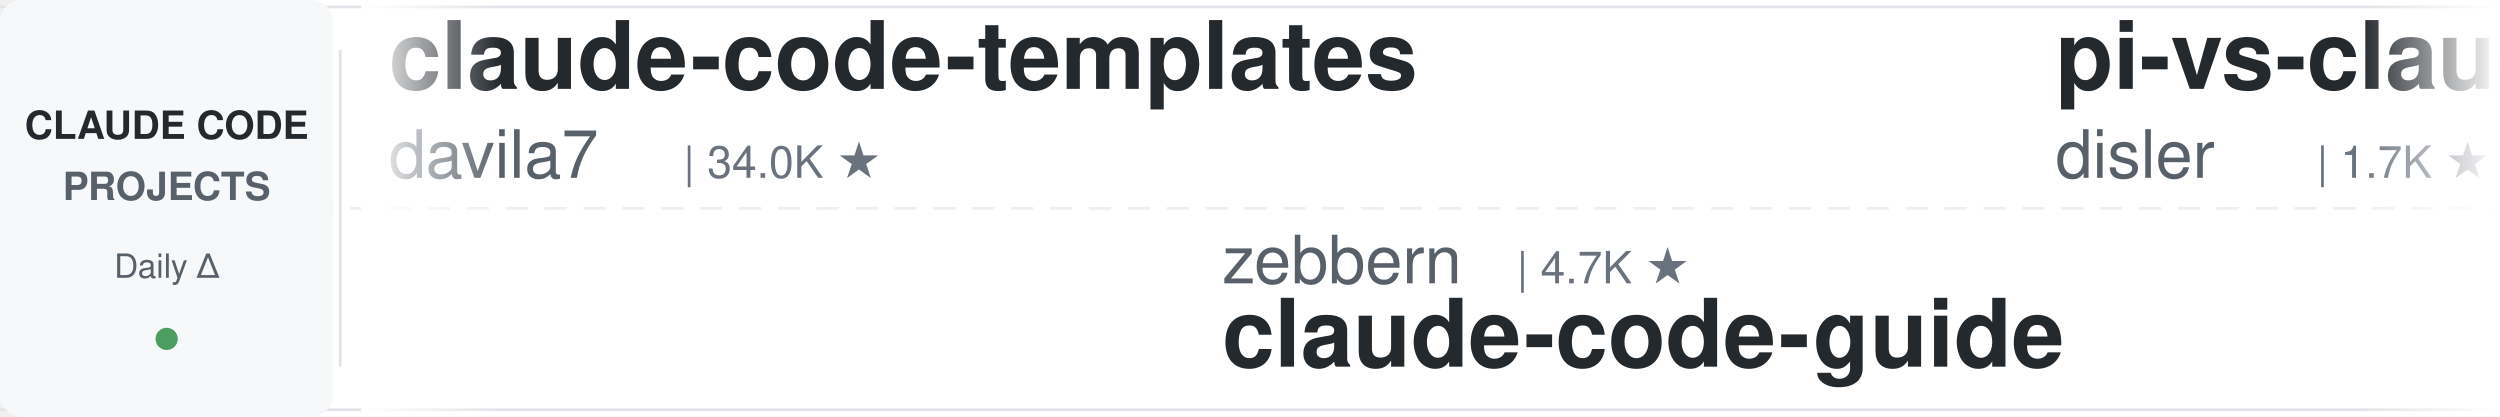
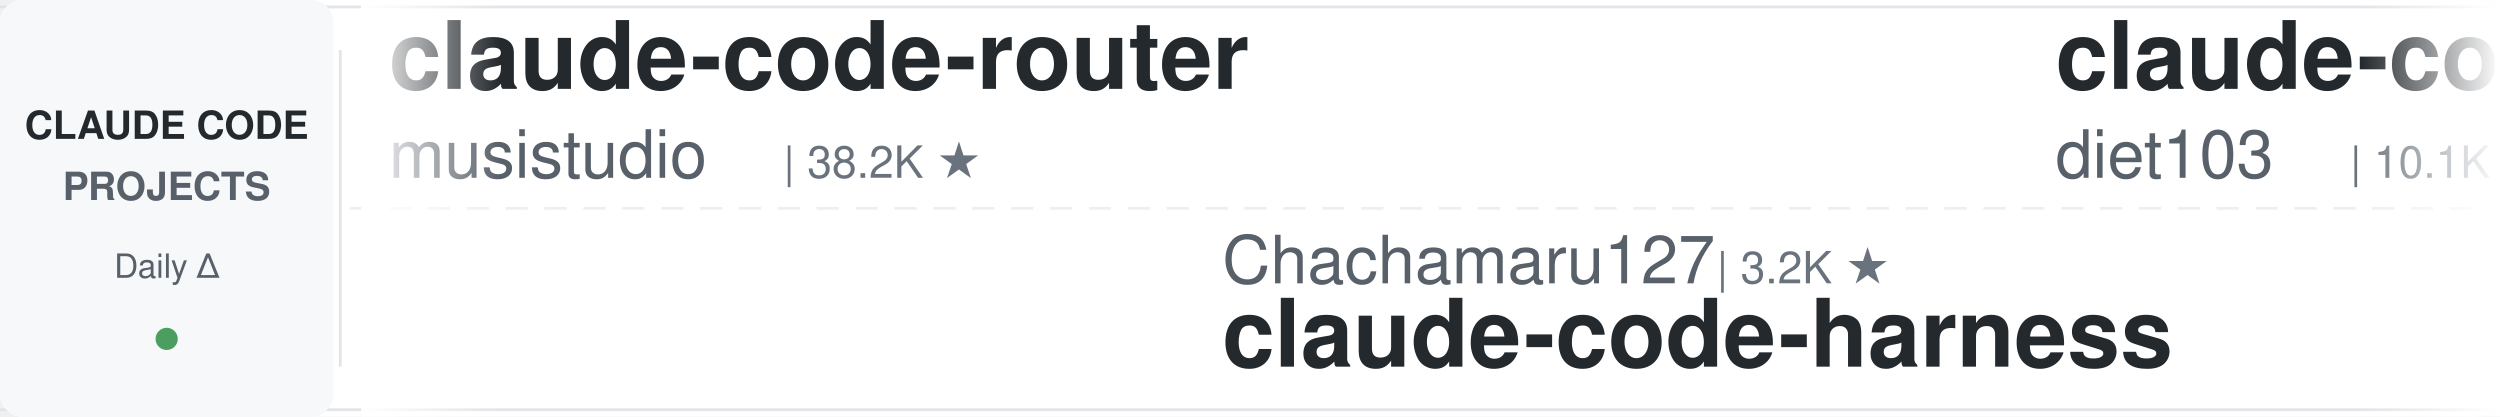
<svg xmlns="http://www.w3.org/2000/svg" width="900" height="150">
  <defs>
    <linearGradient id="leftFade" x1="0%" y1="0%" x2="100%" y2="0%">
      <stop offset="0%" style="stop-color:#ffffff;stop-opacity:1" />
      <stop offset="100%" style="stop-color:#ffffff;stop-opacity:0" />
    </linearGradient>
    <linearGradient id="rightFade" x1="0%" y1="0%" x2="100%" y2="0%">
      <stop offset="0%" style="stop-color:#ffffff;stop-opacity:0" />
      <stop offset="100%" style="stop-color:#ffffff;stop-opacity:1" />
    </linearGradient>
  </defs>
  <rect width="900" height="150" fill="#ffffff" rx="8" />
  <rect x="0" y="2" width="900" height="1" fill="#e1e4e8" />
  <rect x="0" y="147" width="900" height="1" fill="#e1e4e8" />
  <line x1="0" y1="75" x2="900" y2="75" stroke="#e1e4e8" stroke-width="1" stroke-dasharray="8 6" opacity="0.6" />
  <rect x="0" y="0" width="120" height="150" fill="#f6f8fa" rx="8" />
  <text x="60" y="50" font-family="-apple-system, BlinkMacSystemFont, 'Segoe UI', Helvetica, Arial, sans-serif" font-size="14" font-weight="600" fill="#24292e" text-anchor="middle">CLAUDE CODE</text>
  <text x="60" y="72" font-family="-apple-system, BlinkMacSystemFont, 'Segoe UI', Helvetica, Arial, sans-serif" font-size="14" font-weight="600" fill="#586069" text-anchor="middle">PROJECTS</text>
  <text x="60" y="100" font-family="-apple-system, BlinkMacSystemFont, 'Segoe UI', Helvetica, Arial, sans-serif" font-size="12" font-weight="500" fill="#586069" text-anchor="middle">Daily Δ</text>
  <circle cx="60" cy="122" r="4" fill="#22863a" opacity="0.8" />
  <rect x="122" y="18" width="1" height="114" fill="#e1e4e8" />
  <clipPath id="tickerClip">
    <rect x="130" y="0" width="770" height="150" />
  </clipPath>
  <g clip-path="url(#tickerClip)">
    <g id="tickerItems">
      <animateTransform attributeName="transform" attributeType="XML" type="translate" from="0 0" to="-3000 0" dur="54s" repeatCount="indefinite" />
      <g transform="translate(0, 0)">
-         <text x="140" y="32" font-family="-apple-system, BlinkMacSystemFont, 'Segoe UI', Helvetica, Arial, sans-serif" font-size="34" font-weight="600" fill="#24292e">claude-code-templates</text>
-         <text x="140" y="64" font-family="-apple-system, BlinkMacSystemFont, 'Segoe UI', Helvetica, Arial, sans-serif" font-size="24" font-weight="400" fill="#586069">davila7</text>
-         <text x="246" y="64" font-family="-apple-system, BlinkMacSystemFont, 'Segoe UI', Helvetica, Arial, sans-serif" font-size="16" font-weight="500" fill="#6a737d">| 34.0K ★</text>
+         <text x="140" y="32" font-family="-apple-system, BlinkMacSystemFont, 'Segoe UI', Helvetica, Arial, sans-serif" font-size="34" font-weight="600" fill="#24292e">claude-code-router</text>
+         <text x="140" y="64" font-family="-apple-system, BlinkMacSystemFont, 'Segoe UI', Helvetica, Arial, sans-serif" font-size="24" font-weight="400" fill="#586069">musistudio</text>
+         <text x="282" y="64" font-family="-apple-system, BlinkMacSystemFont, 'Segoe UI', Helvetica, Arial, sans-serif" font-size="16" font-weight="500" fill="#6a737d">| 38.2K ★</text>
      </g>
      <g transform="translate(300, 0)">
-         <text x="140" y="102" font-family="-apple-system, BlinkMacSystemFont, 'Segoe UI', Helvetica, Arial, sans-serif" font-size="24" font-weight="400" fill="#586069">zebbern</text>
-         <text x="246" y="102" font-family="-apple-system, BlinkMacSystemFont, 'Segoe UI', Helvetica, Arial, sans-serif" font-size="16" font-weight="500" fill="#6a737d">| 4.7K ★</text>
-         <text x="140" y="132" font-family="-apple-system, BlinkMacSystemFont, 'Segoe UI', Helvetica, Arial, sans-serif" font-size="34" font-weight="600" fill="#24292e">claude-code-guide</text>
+         <text x="140" y="102" font-family="-apple-system, BlinkMacSystemFont, 'Segoe UI', Helvetica, Arial, sans-serif" font-size="24" font-weight="400" fill="#586069">Chachamaru127</text>
+         <text x="318" y="102" font-family="-apple-system, BlinkMacSystemFont, 'Segoe UI', Helvetica, Arial, sans-serif" font-size="16" font-weight="500" fill="#6a737d">| 3.2K ★</text>
+         <text x="140" y="132" font-family="-apple-system, BlinkMacSystemFont, 'Segoe UI', Helvetica, Arial, sans-serif" font-size="34" font-weight="600" fill="#24292e">claude-code-harness</text>
      </g>
      <g transform="translate(600, 0)">
-         <text x="140" y="32" font-family="-apple-system, BlinkMacSystemFont, 'Segoe UI', Helvetica, Arial, sans-serif" font-size="34" font-weight="600" fill="#24292e">pi-vs-claude-code</text>
-         <text x="140" y="64" font-family="-apple-system, BlinkMacSystemFont, 'Segoe UI', Helvetica, Arial, sans-serif" font-size="24" font-weight="400" fill="#586069">disler</text>
-         <text x="234" y="64" font-family="-apple-system, BlinkMacSystemFont, 'Segoe UI', Helvetica, Arial, sans-serif" font-size="16" font-weight="500" fill="#6a737d">| 1.7K ★</text>
+         <text x="140" y="32" font-family="-apple-system, BlinkMacSystemFont, 'Segoe UI', Helvetica, Arial, sans-serif" font-size="34" font-weight="600" fill="#24292e">claude-code-infrastructu...</text>
+         <text x="140" y="64" font-family="-apple-system, BlinkMacSystemFont, 'Segoe UI', Helvetica, Arial, sans-serif" font-size="24" font-weight="400" fill="#586069">diet103</text>
+         <text x="246" y="64" font-family="-apple-system, BlinkMacSystemFont, 'Segoe UI', Helvetica, Arial, sans-serif" font-size="16" font-weight="500" fill="#6a737d">| 10.1K ★</text>
      </g>
      <g transform="translate(900, 0)">
-         <text x="140" y="102" font-family="-apple-system, BlinkMacSystemFont, 'Segoe UI', Helvetica, Arial, sans-serif" font-size="24" font-weight="400" fill="#586069">Windy3f3f3f3f</text>
-         <text x="318" y="102" font-family="-apple-system, BlinkMacSystemFont, 'Segoe UI', Helvetica, Arial, sans-serif" font-size="16" font-weight="500" fill="#6a737d">| 2.8K ★</text>
-         <text x="140" y="132" font-family="-apple-system, BlinkMacSystemFont, 'Segoe UI', Helvetica, Arial, sans-serif" font-size="34" font-weight="600" fill="#24292e">claude-code-from-scratch</text>
+         <text x="140" y="102" font-family="-apple-system, BlinkMacSystemFont, 'Segoe UI', Helvetica, Arial, sans-serif" font-size="24" font-weight="400" fill="#586069">darcyegb</text>
+         <text x="258" y="102" font-family="-apple-system, BlinkMacSystemFont, 'Segoe UI', Helvetica, Arial, sans-serif" font-size="16" font-weight="500" fill="#6a737d">| 782 ★</text>
+         <text x="140" y="132" font-family="-apple-system, BlinkMacSystemFont, 'Segoe UI', Helvetica, Arial, sans-serif" font-size="34" font-weight="600" fill="#24292e">ClaudeCodeAgents</text>
      </g>
      <g transform="translate(1200, 0)">
-         <text x="140" y="32" font-family="-apple-system, BlinkMacSystemFont, 'Segoe UI', Helvetica, Arial, sans-serif" font-size="34" font-weight="600" fill="#24292e">sc-claude-code-files</text>
-         <text x="140" y="64" font-family="-apple-system, BlinkMacSystemFont, 'Segoe UI', Helvetica, Arial, sans-serif" font-size="24" font-weight="400" fill="#586069">https-deeplearning-ai</text>
-         <text x="414" y="64" font-family="-apple-system, BlinkMacSystemFont, 'Segoe UI', Helvetica, Arial, sans-serif" font-size="16" font-weight="500" fill="#6a737d">| 563 ★</text>
+         <text x="140" y="32" font-family="-apple-system, BlinkMacSystemFont, 'Segoe UI', Helvetica, Arial, sans-serif" font-size="34" font-weight="600" fill="#24292e">arcads-claude-code-mrpai...</text>
+         <text x="140" y="64" font-family="-apple-system, BlinkMacSystemFont, 'Segoe UI', Helvetica, Arial, sans-serif" font-size="24" font-weight="400" fill="#586069">mrpaidsocial</text>
+         <text x="306" y="64" font-family="-apple-system, BlinkMacSystemFont, 'Segoe UI', Helvetica, Arial, sans-serif" font-size="16" font-weight="500" fill="#6a737d">| 1.7K ★</text>
      </g>
      <g transform="translate(1500, 0)">
-         <text x="140" y="102" font-family="-apple-system, BlinkMacSystemFont, 'Segoe UI', Helvetica, Arial, sans-serif" font-size="24" font-weight="400" fill="#586069">digitalsamba</text>
-         <text x="306" y="102" font-family="-apple-system, BlinkMacSystemFont, 'Segoe UI', Helvetica, Arial, sans-serif" font-size="16" font-weight="500" fill="#6a737d">| 2.6K ★</text>
-         <text x="140" y="132" font-family="-apple-system, BlinkMacSystemFont, 'Segoe UI', Helvetica, Arial, sans-serif" font-size="34" font-weight="600" fill="#24292e">claude-code-video-toolki...</text>
+         <text x="140" y="102" font-family="-apple-system, BlinkMacSystemFont, 'Segoe UI', Helvetica, Arial, sans-serif" font-size="24" font-weight="400" fill="#586069">affaan-m</text>
+         <text x="258" y="102" font-family="-apple-system, BlinkMacSystemFont, 'Segoe UI', Helvetica, Arial, sans-serif" font-size="16" font-weight="500" fill="#6a737d">| 306.9K ★</text>
+         <text x="140" y="132" font-family="-apple-system, BlinkMacSystemFont, 'Segoe UI', Helvetica, Arial, sans-serif" font-size="34" font-weight="600" fill="#24292e">ECC</text>
      </g>
      <g transform="translate(1800, 0)">
-         <text x="140" y="32" font-family="-apple-system, BlinkMacSystemFont, 'Segoe UI', Helvetica, Arial, sans-serif" font-size="34" font-weight="600" fill="#24292e">claude-code-source-build</text>
-         <text x="140" y="64" font-family="-apple-system, BlinkMacSystemFont, 'Segoe UI', Helvetica, Arial, sans-serif" font-size="24" font-weight="400" fill="#586069">andrew-kramer-inno</text>
-         <text x="378" y="64" font-family="-apple-system, BlinkMacSystemFont, 'Segoe UI', Helvetica, Arial, sans-serif" font-size="16" font-weight="500" fill="#6a737d">| 597 ★</text>
+         <text x="140" y="32" font-family="-apple-system, BlinkMacSystemFont, 'Segoe UI', Helvetica, Arial, sans-serif" font-size="34" font-weight="600" fill="#24292e">claude-code-cli</text>
+         <text x="140" y="64" font-family="-apple-system, BlinkMacSystemFont, 'Segoe UI', Helvetica, Arial, sans-serif" font-size="24" font-weight="400" fill="#586069">huangserva</text>
+         <text x="282" y="64" font-family="-apple-system, BlinkMacSystemFont, 'Segoe UI', Helvetica, Arial, sans-serif" font-size="16" font-weight="500" fill="#6a737d">| 633 ★</text>
      </g>
      <g transform="translate(2100, 0)">
-         <text x="140" y="102" font-family="-apple-system, BlinkMacSystemFont, 'Segoe UI', Helvetica, Arial, sans-serif" font-size="24" font-weight="400" fill="#586069">musistudio</text>
-         <text x="282" y="102" font-family="-apple-system, BlinkMacSystemFont, 'Segoe UI', Helvetica, Arial, sans-serif" font-size="16" font-weight="500" fill="#6a737d">| 38.2K ★</text>
-         <text x="140" y="132" font-family="-apple-system, BlinkMacSystemFont, 'Segoe UI', Helvetica, Arial, sans-serif" font-size="34" font-weight="600" fill="#24292e">claude-code-router</text>
+         <text x="140" y="102" font-family="-apple-system, BlinkMacSystemFont, 'Segoe UI', Helvetica, Arial, sans-serif" font-size="24" font-weight="400" fill="#586069">Pimzino</text>
+         <text x="246" y="102" font-family="-apple-system, BlinkMacSystemFont, 'Segoe UI', Helvetica, Arial, sans-serif" font-size="16" font-weight="500" fill="#6a737d">| 3.9K ★</text>
+         <text x="140" y="132" font-family="-apple-system, BlinkMacSystemFont, 'Segoe UI', Helvetica, Arial, sans-serif" font-size="34" font-weight="600" fill="#24292e">claude-code-spec-workflo...</text>
      </g>
      <g transform="translate(2400, 0)">
-         <text x="140" y="32" font-family="-apple-system, BlinkMacSystemFont, 'Segoe UI', Helvetica, Arial, sans-serif" font-size="34" font-weight="600" fill="#24292e">ECC</text>
-         <text x="140" y="64" font-family="-apple-system, BlinkMacSystemFont, 'Segoe UI', Helvetica, Arial, sans-serif" font-size="24" font-weight="400" fill="#586069">affaan-m</text>
-         <text x="258" y="64" font-family="-apple-system, BlinkMacSystemFont, 'Segoe UI', Helvetica, Arial, sans-serif" font-size="16" font-weight="500" fill="#6a737d">| 306.6K ★</text>
+         <text x="140" y="32" font-family="-apple-system, BlinkMacSystemFont, 'Segoe UI', Helvetica, Arial, sans-serif" font-size="34" font-weight="600" fill="#24292e">claude-code-hub</text>
+         <text x="140" y="64" font-family="-apple-system, BlinkMacSystemFont, 'Segoe UI', Helvetica, Arial, sans-serif" font-size="24" font-weight="400" fill="#586069">ding113</text>
+         <text x="246" y="64" font-family="-apple-system, BlinkMacSystemFont, 'Segoe UI', Helvetica, Arial, sans-serif" font-size="16" font-weight="500" fill="#6a737d">| 3.4K ★</text>
      </g>
      <g transform="translate(2700, 0)">
-         <text x="140" y="102" font-family="-apple-system, BlinkMacSystemFont, 'Segoe UI', Helvetica, Arial, sans-serif" font-size="24" font-weight="400" fill="#586069">kodu-ai</text>
-         <text x="246" y="102" font-family="-apple-system, BlinkMacSystemFont, 'Segoe UI', Helvetica, Arial, sans-serif" font-size="16" font-weight="500" fill="#6a737d">| 5.2K ★</text>
-         <text x="140" y="132" font-family="-apple-system, BlinkMacSystemFont, 'Segoe UI', Helvetica, Arial, sans-serif" font-size="34" font-weight="600" fill="#24292e">claude-coder</text>
+         <text x="140" y="102" font-family="-apple-system, BlinkMacSystemFont, 'Segoe UI', Helvetica, Arial, sans-serif" font-size="24" font-weight="400" fill="#586069">overwirehq</text>
+         <text x="282" y="102" font-family="-apple-system, BlinkMacSystemFont, 'Segoe UI', Helvetica, Arial, sans-serif" font-size="16" font-weight="500" fill="#6a737d">| 2.8K ★</text>
+         <text x="140" y="132" font-family="-apple-system, BlinkMacSystemFont, 'Segoe UI', Helvetica, Arial, sans-serif" font-size="34" font-weight="600" fill="#24292e">claude-code-telegram</text>
      </g>
      <g transform="translate(3000, 0)">
-         <text x="140" y="32" font-family="-apple-system, BlinkMacSystemFont, 'Segoe UI', Helvetica, Arial, sans-serif" font-size="34" font-weight="600" fill="#24292e">claude-code-templates</text>
-         <text x="140" y="64" font-family="-apple-system, BlinkMacSystemFont, 'Segoe UI', Helvetica, Arial, sans-serif" font-size="24" font-weight="400" fill="#586069">davila7</text>
-         <text x="246" y="64" font-family="-apple-system, BlinkMacSystemFont, 'Segoe UI', Helvetica, Arial, sans-serif" font-size="16" font-weight="500" fill="#6a737d">| 34.0K ★</text>
+         <text x="140" y="32" font-family="-apple-system, BlinkMacSystemFont, 'Segoe UI', Helvetica, Arial, sans-serif" font-size="34" font-weight="600" fill="#24292e">claude-code-router</text>
+         <text x="140" y="64" font-family="-apple-system, BlinkMacSystemFont, 'Segoe UI', Helvetica, Arial, sans-serif" font-size="24" font-weight="400" fill="#586069">musistudio</text>
+         <text x="282" y="64" font-family="-apple-system, BlinkMacSystemFont, 'Segoe UI', Helvetica, Arial, sans-serif" font-size="16" font-weight="500" fill="#6a737d">| 38.2K ★</text>
      </g>
      <g transform="translate(3300, 0)">
-         <text x="140" y="102" font-family="-apple-system, BlinkMacSystemFont, 'Segoe UI', Helvetica, Arial, sans-serif" font-size="24" font-weight="400" fill="#586069">zebbern</text>
-         <text x="246" y="102" font-family="-apple-system, BlinkMacSystemFont, 'Segoe UI', Helvetica, Arial, sans-serif" font-size="16" font-weight="500" fill="#6a737d">| 4.7K ★</text>
-         <text x="140" y="132" font-family="-apple-system, BlinkMacSystemFont, 'Segoe UI', Helvetica, Arial, sans-serif" font-size="34" font-weight="600" fill="#24292e">claude-code-guide</text>
+         <text x="140" y="102" font-family="-apple-system, BlinkMacSystemFont, 'Segoe UI', Helvetica, Arial, sans-serif" font-size="24" font-weight="400" fill="#586069">Chachamaru127</text>
+         <text x="318" y="102" font-family="-apple-system, BlinkMacSystemFont, 'Segoe UI', Helvetica, Arial, sans-serif" font-size="16" font-weight="500" fill="#6a737d">| 3.2K ★</text>
+         <text x="140" y="132" font-family="-apple-system, BlinkMacSystemFont, 'Segoe UI', Helvetica, Arial, sans-serif" font-size="34" font-weight="600" fill="#24292e">claude-code-harness</text>
      </g>
      <g transform="translate(3600, 0)">
-         <text x="140" y="32" font-family="-apple-system, BlinkMacSystemFont, 'Segoe UI', Helvetica, Arial, sans-serif" font-size="34" font-weight="600" fill="#24292e">pi-vs-claude-code</text>
-         <text x="140" y="64" font-family="-apple-system, BlinkMacSystemFont, 'Segoe UI', Helvetica, Arial, sans-serif" font-size="24" font-weight="400" fill="#586069">disler</text>
-         <text x="234" y="64" font-family="-apple-system, BlinkMacSystemFont, 'Segoe UI', Helvetica, Arial, sans-serif" font-size="16" font-weight="500" fill="#6a737d">| 1.7K ★</text>
+         <text x="140" y="32" font-family="-apple-system, BlinkMacSystemFont, 'Segoe UI', Helvetica, Arial, sans-serif" font-size="34" font-weight="600" fill="#24292e">claude-code-infrastructu...</text>
+         <text x="140" y="64" font-family="-apple-system, BlinkMacSystemFont, 'Segoe UI', Helvetica, Arial, sans-serif" font-size="24" font-weight="400" fill="#586069">diet103</text>
+         <text x="246" y="64" font-family="-apple-system, BlinkMacSystemFont, 'Segoe UI', Helvetica, Arial, sans-serif" font-size="16" font-weight="500" fill="#6a737d">| 10.1K ★</text>
      </g>
      <g transform="translate(3900, 0)">
-         <text x="140" y="102" font-family="-apple-system, BlinkMacSystemFont, 'Segoe UI', Helvetica, Arial, sans-serif" font-size="24" font-weight="400" fill="#586069">Windy3f3f3f3f</text>
-         <text x="318" y="102" font-family="-apple-system, BlinkMacSystemFont, 'Segoe UI', Helvetica, Arial, sans-serif" font-size="16" font-weight="500" fill="#6a737d">| 2.8K ★</text>
-         <text x="140" y="132" font-family="-apple-system, BlinkMacSystemFont, 'Segoe UI', Helvetica, Arial, sans-serif" font-size="34" font-weight="600" fill="#24292e">claude-code-from-scratch</text>
+         <text x="140" y="102" font-family="-apple-system, BlinkMacSystemFont, 'Segoe UI', Helvetica, Arial, sans-serif" font-size="24" font-weight="400" fill="#586069">darcyegb</text>
+         <text x="258" y="102" font-family="-apple-system, BlinkMacSystemFont, 'Segoe UI', Helvetica, Arial, sans-serif" font-size="16" font-weight="500" fill="#6a737d">| 782 ★</text>
+         <text x="140" y="132" font-family="-apple-system, BlinkMacSystemFont, 'Segoe UI', Helvetica, Arial, sans-serif" font-size="34" font-weight="600" fill="#24292e">ClaudeCodeAgents</text>
      </g>
    </g>
  </g>
  <rect x="130" y="0" width="50" height="150" fill="url(#leftFade)" />
  <rect x="850" y="0" width="50" height="150" fill="url(#rightFade)" />
</svg>
